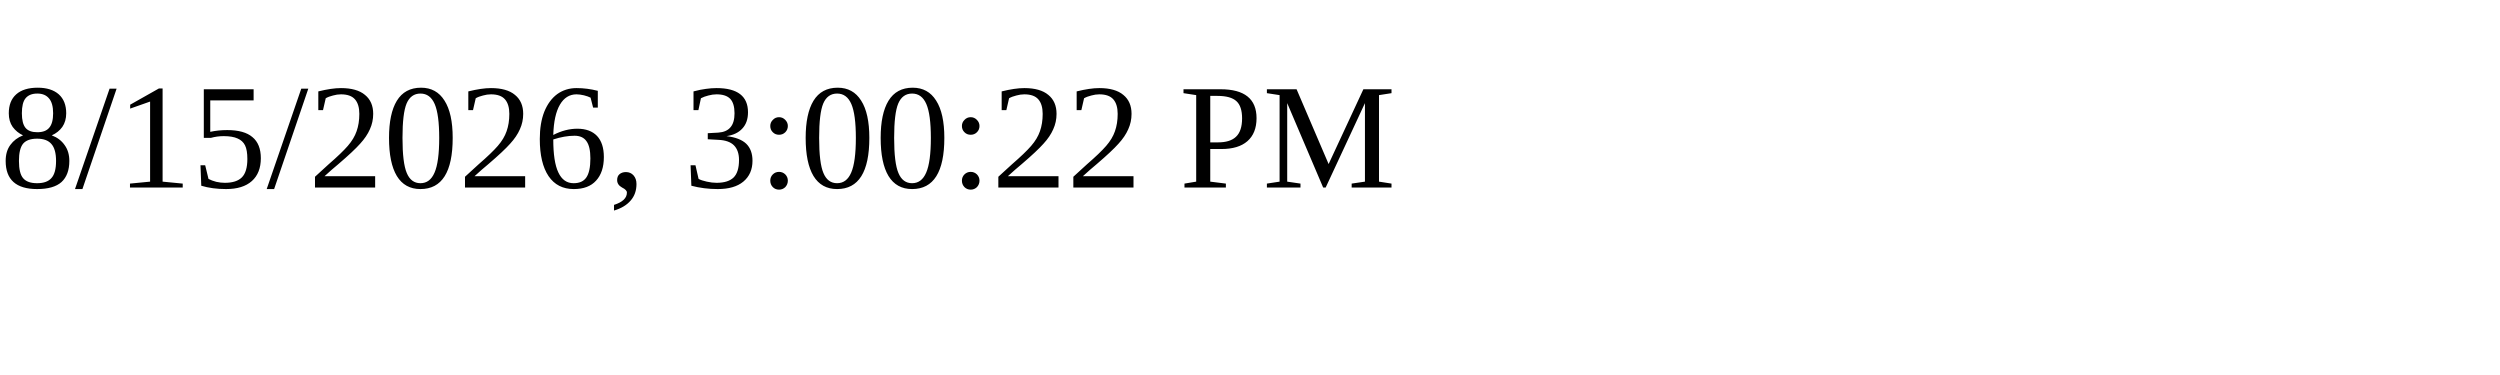
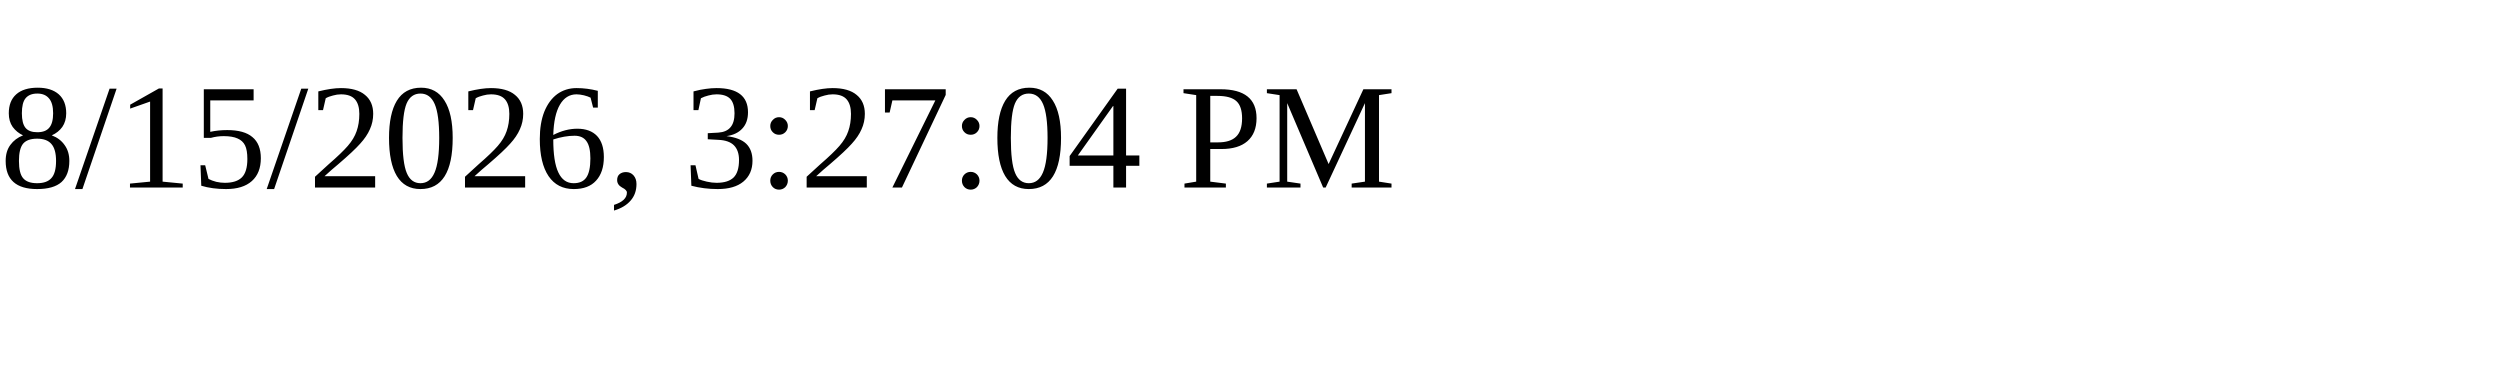
<svg xmlns="http://www.w3.org/2000/svg" height="30" width="200">
-   <text x="0" y="15">8/15/2026, 3:00:22 PM</text>
+   <text x="0" y="15">8/15/2026, 3:27:04 PM</text>
</svg>
